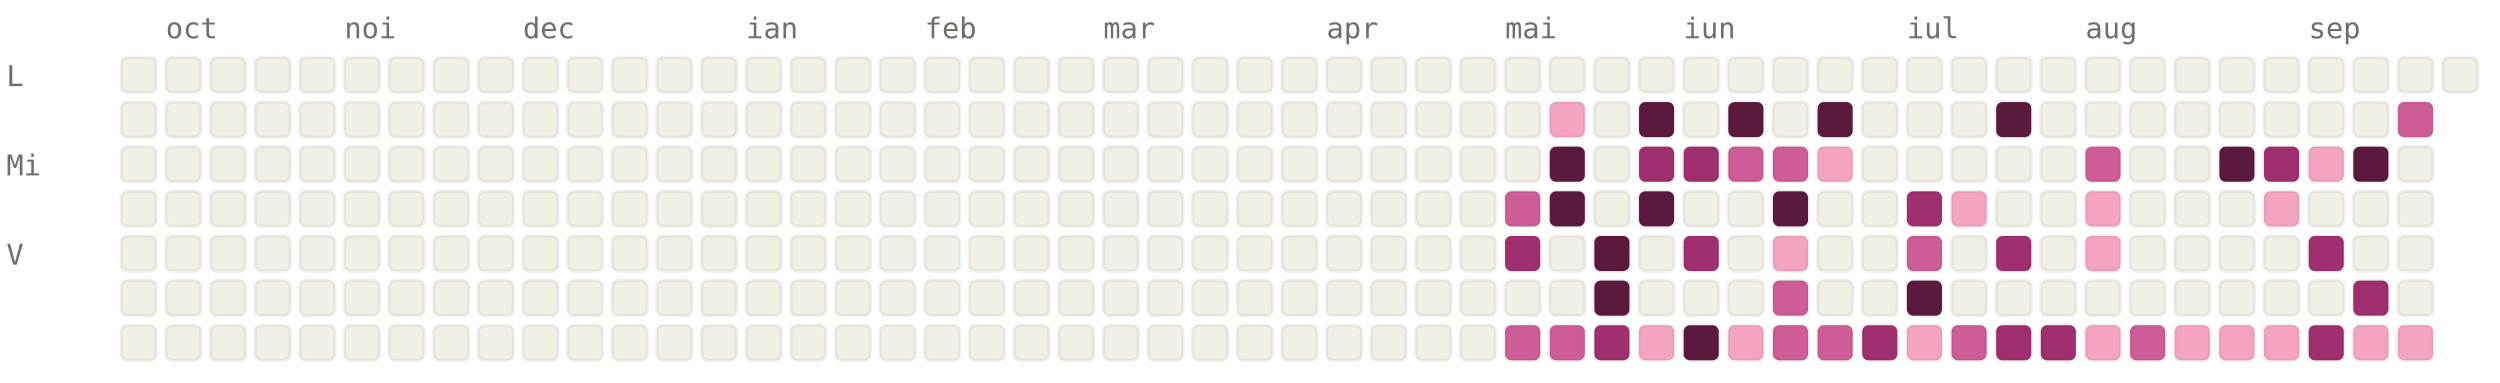
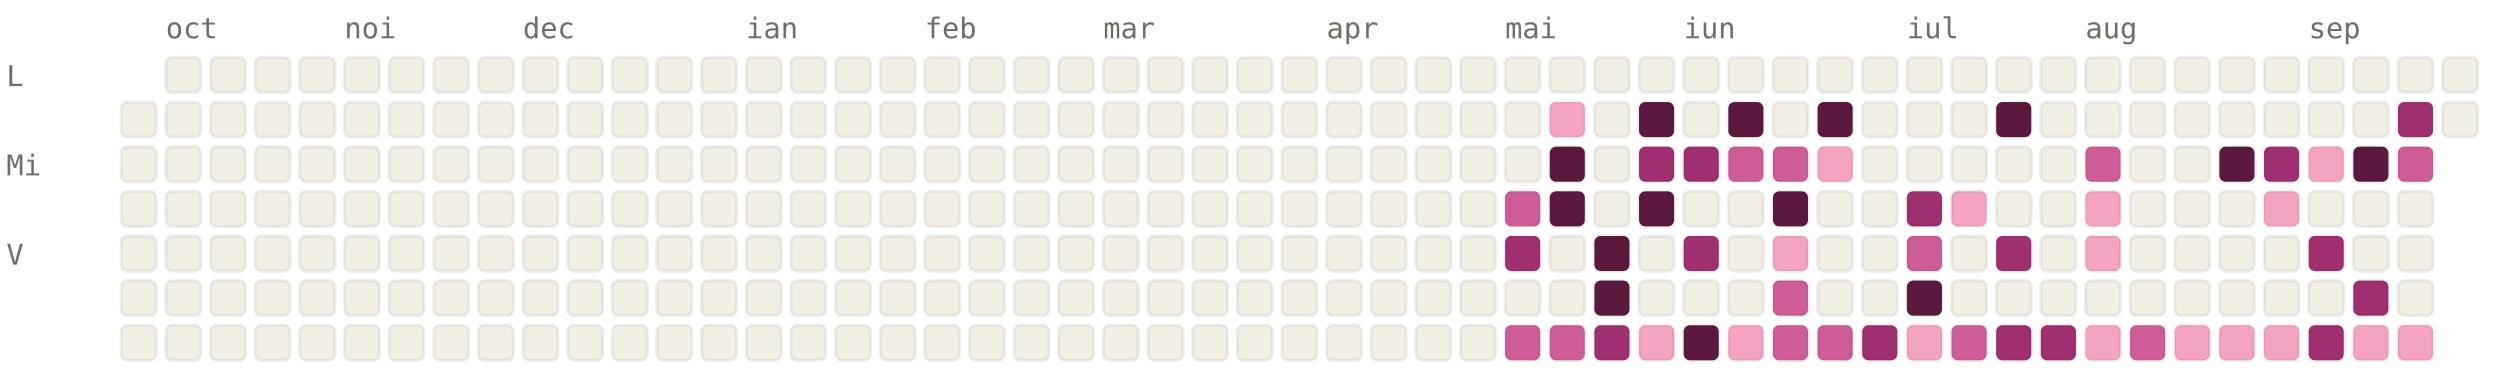
<svg xmlns="http://www.w3.org/2000/svg" viewBox="0 0 784 120" width="784" height="120" font-family="ui-monospace, SFMono-Regular, Menlo, monospace" font-size="9">
  <style>.l0{fill:#F2F0E5;stroke:rgba(0,0,0,0.06)}.l1{fill:#F4A4C2;stroke:rgba(0,0,0,0.06)}.l2{fill:#CE5D97;stroke:rgba(0,0,0,0.06)}.l3{fill:#A02F6F;stroke:rgba(0,0,0,0.06)}.l4{fill:#5C193E;stroke:rgba(0,0,0,0.06)}.lbl{fill:#6F6E69}@media (prefers-color-scheme: dark){.l0{fill:#1C1B1A;stroke:rgba(255,255,255,0.04)}.l1{fill:#451033;stroke:rgba(255,255,255,0.04)}.l2{fill:#751F4F;stroke:rgba(255,255,255,0.04)}.l3{fill:#CE5D97;stroke:rgba(255,255,255,0.04)}.l4{fill:#F4A4C2;stroke:rgba(255,255,255,0.04)}.lbl{fill:#878580}}</style>
  <text x="52" y="12" class="lbl">oct</text>
  <text x="108" y="12" class="lbl">noi</text>
  <text x="164" y="12" class="lbl">dec</text>
  <text x="234" y="12" class="lbl">ian</text>
  <text x="290" y="12" class="lbl">feb</text>
  <text x="346" y="12" class="lbl">mar</text>
  <text x="416" y="12" class="lbl">apr</text>
  <text x="472" y="12" class="lbl">mai</text>
  <text x="528" y="12" class="lbl">iun</text>
  <text x="598" y="12" class="lbl">iul</text>
  <text x="654" y="12" class="lbl">aug</text>
  <text x="724" y="12" class="lbl">sep</text>
  <text x="2" y="27" class="lbl">L</text>
  <text x="2" y="55" class="lbl">Mi</text>
  <text x="2" y="83" class="lbl">V</text>
-   <rect x="38" y="18" width="11" height="11" rx="2" ry="2" class="l0" />
  <rect x="38" y="32" width="11" height="11" rx="2" ry="2" class="l0" />
  <rect x="38" y="46" width="11" height="11" rx="2" ry="2" class="l0" />
  <rect x="38" y="60" width="11" height="11" rx="2" ry="2" class="l0" />
  <rect x="38" y="74" width="11" height="11" rx="2" ry="2" class="l0" />
  <rect x="38" y="88" width="11" height="11" rx="2" ry="2" class="l0" />
  <rect x="38" y="102" width="11" height="11" rx="2" ry="2" class="l0" />
  <rect x="52" y="18" width="11" height="11" rx="2" ry="2" class="l0" />
  <rect x="52" y="32" width="11" height="11" rx="2" ry="2" class="l0" />
  <rect x="52" y="46" width="11" height="11" rx="2" ry="2" class="l0" />
  <rect x="52" y="60" width="11" height="11" rx="2" ry="2" class="l0" />
  <rect x="52" y="74" width="11" height="11" rx="2" ry="2" class="l0" />
  <rect x="52" y="88" width="11" height="11" rx="2" ry="2" class="l0" />
  <rect x="52" y="102" width="11" height="11" rx="2" ry="2" class="l0" />
  <rect x="66" y="18" width="11" height="11" rx="2" ry="2" class="l0" />
  <rect x="66" y="32" width="11" height="11" rx="2" ry="2" class="l0" />
  <rect x="66" y="46" width="11" height="11" rx="2" ry="2" class="l0" />
  <rect x="66" y="60" width="11" height="11" rx="2" ry="2" class="l0" />
  <rect x="66" y="74" width="11" height="11" rx="2" ry="2" class="l0" />
  <rect x="66" y="88" width="11" height="11" rx="2" ry="2" class="l0" />
  <rect x="66" y="102" width="11" height="11" rx="2" ry="2" class="l0" />
  <rect x="80" y="18" width="11" height="11" rx="2" ry="2" class="l0" />
  <rect x="80" y="32" width="11" height="11" rx="2" ry="2" class="l0" />
  <rect x="80" y="46" width="11" height="11" rx="2" ry="2" class="l0" />
  <rect x="80" y="60" width="11" height="11" rx="2" ry="2" class="l0" />
  <rect x="80" y="74" width="11" height="11" rx="2" ry="2" class="l0" />
  <rect x="80" y="88" width="11" height="11" rx="2" ry="2" class="l0" />
  <rect x="80" y="102" width="11" height="11" rx="2" ry="2" class="l0" />
  <rect x="94" y="18" width="11" height="11" rx="2" ry="2" class="l0" />
  <rect x="94" y="32" width="11" height="11" rx="2" ry="2" class="l0" />
  <rect x="94" y="46" width="11" height="11" rx="2" ry="2" class="l0" />
  <rect x="94" y="60" width="11" height="11" rx="2" ry="2" class="l0" />
  <rect x="94" y="74" width="11" height="11" rx="2" ry="2" class="l0" />
  <rect x="94" y="88" width="11" height="11" rx="2" ry="2" class="l0" />
  <rect x="94" y="102" width="11" height="11" rx="2" ry="2" class="l0" />
  <rect x="108" y="18" width="11" height="11" rx="2" ry="2" class="l0" />
  <rect x="108" y="32" width="11" height="11" rx="2" ry="2" class="l0" />
  <rect x="108" y="46" width="11" height="11" rx="2" ry="2" class="l0" />
  <rect x="108" y="60" width="11" height="11" rx="2" ry="2" class="l0" />
  <rect x="108" y="74" width="11" height="11" rx="2" ry="2" class="l0" />
  <rect x="108" y="88" width="11" height="11" rx="2" ry="2" class="l0" />
  <rect x="108" y="102" width="11" height="11" rx="2" ry="2" class="l0" />
  <rect x="122" y="18" width="11" height="11" rx="2" ry="2" class="l0" />
  <rect x="122" y="32" width="11" height="11" rx="2" ry="2" class="l0" />
  <rect x="122" y="46" width="11" height="11" rx="2" ry="2" class="l0" />
  <rect x="122" y="60" width="11" height="11" rx="2" ry="2" class="l0" />
  <rect x="122" y="74" width="11" height="11" rx="2" ry="2" class="l0" />
  <rect x="122" y="88" width="11" height="11" rx="2" ry="2" class="l0" />
  <rect x="122" y="102" width="11" height="11" rx="2" ry="2" class="l0" />
  <rect x="136" y="18" width="11" height="11" rx="2" ry="2" class="l0" />
  <rect x="136" y="32" width="11" height="11" rx="2" ry="2" class="l0" />
  <rect x="136" y="46" width="11" height="11" rx="2" ry="2" class="l0" />
  <rect x="136" y="60" width="11" height="11" rx="2" ry="2" class="l0" />
  <rect x="136" y="74" width="11" height="11" rx="2" ry="2" class="l0" />
  <rect x="136" y="88" width="11" height="11" rx="2" ry="2" class="l0" />
  <rect x="136" y="102" width="11" height="11" rx="2" ry="2" class="l0" />
  <rect x="150" y="18" width="11" height="11" rx="2" ry="2" class="l0" />
  <rect x="150" y="32" width="11" height="11" rx="2" ry="2" class="l0" />
  <rect x="150" y="46" width="11" height="11" rx="2" ry="2" class="l0" />
  <rect x="150" y="60" width="11" height="11" rx="2" ry="2" class="l0" />
  <rect x="150" y="74" width="11" height="11" rx="2" ry="2" class="l0" />
  <rect x="150" y="88" width="11" height="11" rx="2" ry="2" class="l0" />
  <rect x="150" y="102" width="11" height="11" rx="2" ry="2" class="l0" />
  <rect x="164" y="18" width="11" height="11" rx="2" ry="2" class="l0" />
  <rect x="164" y="32" width="11" height="11" rx="2" ry="2" class="l0" />
  <rect x="164" y="46" width="11" height="11" rx="2" ry="2" class="l0" />
  <rect x="164" y="60" width="11" height="11" rx="2" ry="2" class="l0" />
  <rect x="164" y="74" width="11" height="11" rx="2" ry="2" class="l0" />
  <rect x="164" y="88" width="11" height="11" rx="2" ry="2" class="l0" />
  <rect x="164" y="102" width="11" height="11" rx="2" ry="2" class="l0" />
  <rect x="178" y="18" width="11" height="11" rx="2" ry="2" class="l0" />
  <rect x="178" y="32" width="11" height="11" rx="2" ry="2" class="l0" />
  <rect x="178" y="46" width="11" height="11" rx="2" ry="2" class="l0" />
  <rect x="178" y="60" width="11" height="11" rx="2" ry="2" class="l0" />
  <rect x="178" y="74" width="11" height="11" rx="2" ry="2" class="l0" />
  <rect x="178" y="88" width="11" height="11" rx="2" ry="2" class="l0" />
  <rect x="178" y="102" width="11" height="11" rx="2" ry="2" class="l0" />
  <rect x="192" y="18" width="11" height="11" rx="2" ry="2" class="l0" />
  <rect x="192" y="32" width="11" height="11" rx="2" ry="2" class="l0" />
  <rect x="192" y="46" width="11" height="11" rx="2" ry="2" class="l0" />
  <rect x="192" y="60" width="11" height="11" rx="2" ry="2" class="l0" />
  <rect x="192" y="74" width="11" height="11" rx="2" ry="2" class="l0" />
  <rect x="192" y="88" width="11" height="11" rx="2" ry="2" class="l0" />
  <rect x="192" y="102" width="11" height="11" rx="2" ry="2" class="l0" />
  <rect x="206" y="18" width="11" height="11" rx="2" ry="2" class="l0" />
  <rect x="206" y="32" width="11" height="11" rx="2" ry="2" class="l0" />
  <rect x="206" y="46" width="11" height="11" rx="2" ry="2" class="l0" />
  <rect x="206" y="60" width="11" height="11" rx="2" ry="2" class="l0" />
  <rect x="206" y="74" width="11" height="11" rx="2" ry="2" class="l0" />
  <rect x="206" y="88" width="11" height="11" rx="2" ry="2" class="l0" />
  <rect x="206" y="102" width="11" height="11" rx="2" ry="2" class="l0" />
  <rect x="220" y="18" width="11" height="11" rx="2" ry="2" class="l0" />
  <rect x="220" y="32" width="11" height="11" rx="2" ry="2" class="l0" />
  <rect x="220" y="46" width="11" height="11" rx="2" ry="2" class="l0" />
  <rect x="220" y="60" width="11" height="11" rx="2" ry="2" class="l0" />
  <rect x="220" y="74" width="11" height="11" rx="2" ry="2" class="l0" />
  <rect x="220" y="88" width="11" height="11" rx="2" ry="2" class="l0" />
  <rect x="220" y="102" width="11" height="11" rx="2" ry="2" class="l0" />
  <rect x="234" y="18" width="11" height="11" rx="2" ry="2" class="l0" />
  <rect x="234" y="32" width="11" height="11" rx="2" ry="2" class="l0" />
  <rect x="234" y="46" width="11" height="11" rx="2" ry="2" class="l0" />
  <rect x="234" y="60" width="11" height="11" rx="2" ry="2" class="l0" />
  <rect x="234" y="74" width="11" height="11" rx="2" ry="2" class="l0" />
  <rect x="234" y="88" width="11" height="11" rx="2" ry="2" class="l0" />
  <rect x="234" y="102" width="11" height="11" rx="2" ry="2" class="l0" />
  <rect x="248" y="18" width="11" height="11" rx="2" ry="2" class="l0" />
  <rect x="248" y="32" width="11" height="11" rx="2" ry="2" class="l0" />
  <rect x="248" y="46" width="11" height="11" rx="2" ry="2" class="l0" />
  <rect x="248" y="60" width="11" height="11" rx="2" ry="2" class="l0" />
  <rect x="248" y="74" width="11" height="11" rx="2" ry="2" class="l0" />
  <rect x="248" y="88" width="11" height="11" rx="2" ry="2" class="l0" />
  <rect x="248" y="102" width="11" height="11" rx="2" ry="2" class="l0" />
  <rect x="262" y="18" width="11" height="11" rx="2" ry="2" class="l0" />
  <rect x="262" y="32" width="11" height="11" rx="2" ry="2" class="l0" />
  <rect x="262" y="46" width="11" height="11" rx="2" ry="2" class="l0" />
  <rect x="262" y="60" width="11" height="11" rx="2" ry="2" class="l0" />
  <rect x="262" y="74" width="11" height="11" rx="2" ry="2" class="l0" />
  <rect x="262" y="88" width="11" height="11" rx="2" ry="2" class="l0" />
  <rect x="262" y="102" width="11" height="11" rx="2" ry="2" class="l0" />
  <rect x="276" y="18" width="11" height="11" rx="2" ry="2" class="l0" />
  <rect x="276" y="32" width="11" height="11" rx="2" ry="2" class="l0" />
  <rect x="276" y="46" width="11" height="11" rx="2" ry="2" class="l0" />
  <rect x="276" y="60" width="11" height="11" rx="2" ry="2" class="l0" />
  <rect x="276" y="74" width="11" height="11" rx="2" ry="2" class="l0" />
  <rect x="276" y="88" width="11" height="11" rx="2" ry="2" class="l0" />
  <rect x="276" y="102" width="11" height="11" rx="2" ry="2" class="l0" />
  <rect x="290" y="18" width="11" height="11" rx="2" ry="2" class="l0" />
  <rect x="290" y="32" width="11" height="11" rx="2" ry="2" class="l0" />
  <rect x="290" y="46" width="11" height="11" rx="2" ry="2" class="l0" />
  <rect x="290" y="60" width="11" height="11" rx="2" ry="2" class="l0" />
  <rect x="290" y="74" width="11" height="11" rx="2" ry="2" class="l0" />
  <rect x="290" y="88" width="11" height="11" rx="2" ry="2" class="l0" />
  <rect x="290" y="102" width="11" height="11" rx="2" ry="2" class="l0" />
  <rect x="304" y="18" width="11" height="11" rx="2" ry="2" class="l0" />
  <rect x="304" y="32" width="11" height="11" rx="2" ry="2" class="l0" />
  <rect x="304" y="46" width="11" height="11" rx="2" ry="2" class="l0" />
  <rect x="304" y="60" width="11" height="11" rx="2" ry="2" class="l0" />
  <rect x="304" y="74" width="11" height="11" rx="2" ry="2" class="l0" />
  <rect x="304" y="88" width="11" height="11" rx="2" ry="2" class="l0" />
  <rect x="304" y="102" width="11" height="11" rx="2" ry="2" class="l0" />
  <rect x="318" y="18" width="11" height="11" rx="2" ry="2" class="l0" />
  <rect x="318" y="32" width="11" height="11" rx="2" ry="2" class="l0" />
  <rect x="318" y="46" width="11" height="11" rx="2" ry="2" class="l0" />
  <rect x="318" y="60" width="11" height="11" rx="2" ry="2" class="l0" />
  <rect x="318" y="74" width="11" height="11" rx="2" ry="2" class="l0" />
  <rect x="318" y="88" width="11" height="11" rx="2" ry="2" class="l0" />
  <rect x="318" y="102" width="11" height="11" rx="2" ry="2" class="l0" />
  <rect x="332" y="18" width="11" height="11" rx="2" ry="2" class="l0" />
  <rect x="332" y="32" width="11" height="11" rx="2" ry="2" class="l0" />
  <rect x="332" y="46" width="11" height="11" rx="2" ry="2" class="l0" />
  <rect x="332" y="60" width="11" height="11" rx="2" ry="2" class="l0" />
  <rect x="332" y="74" width="11" height="11" rx="2" ry="2" class="l0" />
  <rect x="332" y="88" width="11" height="11" rx="2" ry="2" class="l0" />
  <rect x="332" y="102" width="11" height="11" rx="2" ry="2" class="l0" />
  <rect x="346" y="18" width="11" height="11" rx="2" ry="2" class="l0" />
  <rect x="346" y="32" width="11" height="11" rx="2" ry="2" class="l0" />
  <rect x="346" y="46" width="11" height="11" rx="2" ry="2" class="l0" />
  <rect x="346" y="60" width="11" height="11" rx="2" ry="2" class="l0" />
  <rect x="346" y="74" width="11" height="11" rx="2" ry="2" class="l0" />
  <rect x="346" y="88" width="11" height="11" rx="2" ry="2" class="l0" />
  <rect x="346" y="102" width="11" height="11" rx="2" ry="2" class="l0" />
  <rect x="360" y="18" width="11" height="11" rx="2" ry="2" class="l0" />
  <rect x="360" y="32" width="11" height="11" rx="2" ry="2" class="l0" />
  <rect x="360" y="46" width="11" height="11" rx="2" ry="2" class="l0" />
  <rect x="360" y="60" width="11" height="11" rx="2" ry="2" class="l0" />
  <rect x="360" y="74" width="11" height="11" rx="2" ry="2" class="l0" />
  <rect x="360" y="88" width="11" height="11" rx="2" ry="2" class="l0" />
  <rect x="360" y="102" width="11" height="11" rx="2" ry="2" class="l0" />
  <rect x="374" y="18" width="11" height="11" rx="2" ry="2" class="l0" />
  <rect x="374" y="32" width="11" height="11" rx="2" ry="2" class="l0" />
  <rect x="374" y="46" width="11" height="11" rx="2" ry="2" class="l0" />
  <rect x="374" y="60" width="11" height="11" rx="2" ry="2" class="l0" />
  <rect x="374" y="74" width="11" height="11" rx="2" ry="2" class="l0" />
  <rect x="374" y="88" width="11" height="11" rx="2" ry="2" class="l0" />
  <rect x="374" y="102" width="11" height="11" rx="2" ry="2" class="l0" />
  <rect x="388" y="18" width="11" height="11" rx="2" ry="2" class="l0" />
  <rect x="388" y="32" width="11" height="11" rx="2" ry="2" class="l0" />
  <rect x="388" y="46" width="11" height="11" rx="2" ry="2" class="l0" />
  <rect x="388" y="60" width="11" height="11" rx="2" ry="2" class="l0" />
  <rect x="388" y="74" width="11" height="11" rx="2" ry="2" class="l0" />
  <rect x="388" y="88" width="11" height="11" rx="2" ry="2" class="l0" />
  <rect x="388" y="102" width="11" height="11" rx="2" ry="2" class="l0" />
  <rect x="402" y="18" width="11" height="11" rx="2" ry="2" class="l0" />
  <rect x="402" y="32" width="11" height="11" rx="2" ry="2" class="l0" />
  <rect x="402" y="46" width="11" height="11" rx="2" ry="2" class="l0" />
  <rect x="402" y="60" width="11" height="11" rx="2" ry="2" class="l0" />
  <rect x="402" y="74" width="11" height="11" rx="2" ry="2" class="l0" />
  <rect x="402" y="88" width="11" height="11" rx="2" ry="2" class="l0" />
  <rect x="402" y="102" width="11" height="11" rx="2" ry="2" class="l0" />
  <rect x="416" y="18" width="11" height="11" rx="2" ry="2" class="l0" />
  <rect x="416" y="32" width="11" height="11" rx="2" ry="2" class="l0" />
  <rect x="416" y="46" width="11" height="11" rx="2" ry="2" class="l0" />
  <rect x="416" y="60" width="11" height="11" rx="2" ry="2" class="l0" />
  <rect x="416" y="74" width="11" height="11" rx="2" ry="2" class="l0" />
  <rect x="416" y="88" width="11" height="11" rx="2" ry="2" class="l0" />
  <rect x="416" y="102" width="11" height="11" rx="2" ry="2" class="l0" />
  <rect x="430" y="18" width="11" height="11" rx="2" ry="2" class="l0" />
  <rect x="430" y="32" width="11" height="11" rx="2" ry="2" class="l0" />
  <rect x="430" y="46" width="11" height="11" rx="2" ry="2" class="l0" />
  <rect x="430" y="60" width="11" height="11" rx="2" ry="2" class="l0" />
  <rect x="430" y="74" width="11" height="11" rx="2" ry="2" class="l0" />
  <rect x="430" y="88" width="11" height="11" rx="2" ry="2" class="l0" />
  <rect x="430" y="102" width="11" height="11" rx="2" ry="2" class="l0" />
  <rect x="444" y="18" width="11" height="11" rx="2" ry="2" class="l0" />
  <rect x="444" y="32" width="11" height="11" rx="2" ry="2" class="l0" />
  <rect x="444" y="46" width="11" height="11" rx="2" ry="2" class="l0" />
  <rect x="444" y="60" width="11" height="11" rx="2" ry="2" class="l0" />
  <rect x="444" y="74" width="11" height="11" rx="2" ry="2" class="l0" />
  <rect x="444" y="88" width="11" height="11" rx="2" ry="2" class="l0" />
  <rect x="444" y="102" width="11" height="11" rx="2" ry="2" class="l0" />
  <rect x="458" y="18" width="11" height="11" rx="2" ry="2" class="l0" />
  <rect x="458" y="32" width="11" height="11" rx="2" ry="2" class="l0" />
  <rect x="458" y="46" width="11" height="11" rx="2" ry="2" class="l0" />
  <rect x="458" y="60" width="11" height="11" rx="2" ry="2" class="l0" />
  <rect x="458" y="74" width="11" height="11" rx="2" ry="2" class="l0" />
  <rect x="458" y="88" width="11" height="11" rx="2" ry="2" class="l0" />
  <rect x="458" y="102" width="11" height="11" rx="2" ry="2" class="l0" />
  <rect x="472" y="18" width="11" height="11" rx="2" ry="2" class="l0" />
  <rect x="472" y="32" width="11" height="11" rx="2" ry="2" class="l0" />
  <rect x="472" y="46" width="11" height="11" rx="2" ry="2" class="l0" />
  <rect x="472" y="60" width="11" height="11" rx="2" ry="2" class="l2" />
  <rect x="472" y="74" width="11" height="11" rx="2" ry="2" class="l3" />
  <rect x="472" y="88" width="11" height="11" rx="2" ry="2" class="l0" />
  <rect x="472" y="102" width="11" height="11" rx="2" ry="2" class="l2" />
  <rect x="486" y="18" width="11" height="11" rx="2" ry="2" class="l0" />
  <rect x="486" y="32" width="11" height="11" rx="2" ry="2" class="l1" />
  <rect x="486" y="46" width="11" height="11" rx="2" ry="2" class="l4" />
  <rect x="486" y="60" width="11" height="11" rx="2" ry="2" class="l4" />
  <rect x="486" y="74" width="11" height="11" rx="2" ry="2" class="l0" />
  <rect x="486" y="88" width="11" height="11" rx="2" ry="2" class="l0" />
  <rect x="486" y="102" width="11" height="11" rx="2" ry="2" class="l2" />
  <rect x="500" y="18" width="11" height="11" rx="2" ry="2" class="l0" />
  <rect x="500" y="32" width="11" height="11" rx="2" ry="2" class="l0" />
  <rect x="500" y="46" width="11" height="11" rx="2" ry="2" class="l0" />
  <rect x="500" y="60" width="11" height="11" rx="2" ry="2" class="l0" />
  <rect x="500" y="74" width="11" height="11" rx="2" ry="2" class="l4" />
  <rect x="500" y="88" width="11" height="11" rx="2" ry="2" class="l4" />
  <rect x="500" y="102" width="11" height="11" rx="2" ry="2" class="l3" />
  <rect x="514" y="18" width="11" height="11" rx="2" ry="2" class="l0" />
  <rect x="514" y="32" width="11" height="11" rx="2" ry="2" class="l4" />
  <rect x="514" y="46" width="11" height="11" rx="2" ry="2" class="l3" />
  <rect x="514" y="60" width="11" height="11" rx="2" ry="2" class="l4" />
  <rect x="514" y="74" width="11" height="11" rx="2" ry="2" class="l0" />
  <rect x="514" y="88" width="11" height="11" rx="2" ry="2" class="l0" />
  <rect x="514" y="102" width="11" height="11" rx="2" ry="2" class="l1" />
  <rect x="528" y="18" width="11" height="11" rx="2" ry="2" class="l0" />
  <rect x="528" y="32" width="11" height="11" rx="2" ry="2" class="l0" />
  <rect x="528" y="46" width="11" height="11" rx="2" ry="2" class="l3" />
  <rect x="528" y="60" width="11" height="11" rx="2" ry="2" class="l0" />
  <rect x="528" y="74" width="11" height="11" rx="2" ry="2" class="l3" />
  <rect x="528" y="88" width="11" height="11" rx="2" ry="2" class="l0" />
  <rect x="528" y="102" width="11" height="11" rx="2" ry="2" class="l4" />
  <rect x="542" y="18" width="11" height="11" rx="2" ry="2" class="l0" />
  <rect x="542" y="32" width="11" height="11" rx="2" ry="2" class="l4" />
  <rect x="542" y="46" width="11" height="11" rx="2" ry="2" class="l2" />
  <rect x="542" y="60" width="11" height="11" rx="2" ry="2" class="l0" />
  <rect x="542" y="74" width="11" height="11" rx="2" ry="2" class="l0" />
  <rect x="542" y="88" width="11" height="11" rx="2" ry="2" class="l0" />
  <rect x="542" y="102" width="11" height="11" rx="2" ry="2" class="l1" />
  <rect x="556" y="18" width="11" height="11" rx="2" ry="2" class="l0" />
  <rect x="556" y="32" width="11" height="11" rx="2" ry="2" class="l0" />
  <rect x="556" y="46" width="11" height="11" rx="2" ry="2" class="l2" />
  <rect x="556" y="60" width="11" height="11" rx="2" ry="2" class="l4" />
  <rect x="556" y="74" width="11" height="11" rx="2" ry="2" class="l1" />
  <rect x="556" y="88" width="11" height="11" rx="2" ry="2" class="l2" />
  <rect x="556" y="102" width="11" height="11" rx="2" ry="2" class="l2" />
  <rect x="570" y="18" width="11" height="11" rx="2" ry="2" class="l0" />
  <rect x="570" y="32" width="11" height="11" rx="2" ry="2" class="l4" />
  <rect x="570" y="46" width="11" height="11" rx="2" ry="2" class="l1" />
  <rect x="570" y="60" width="11" height="11" rx="2" ry="2" class="l0" />
  <rect x="570" y="74" width="11" height="11" rx="2" ry="2" class="l0" />
  <rect x="570" y="88" width="11" height="11" rx="2" ry="2" class="l0" />
  <rect x="570" y="102" width="11" height="11" rx="2" ry="2" class="l2" />
  <rect x="584" y="18" width="11" height="11" rx="2" ry="2" class="l0" />
  <rect x="584" y="32" width="11" height="11" rx="2" ry="2" class="l0" />
  <rect x="584" y="46" width="11" height="11" rx="2" ry="2" class="l0" />
  <rect x="584" y="60" width="11" height="11" rx="2" ry="2" class="l0" />
  <rect x="584" y="74" width="11" height="11" rx="2" ry="2" class="l0" />
  <rect x="584" y="88" width="11" height="11" rx="2" ry="2" class="l0" />
  <rect x="584" y="102" width="11" height="11" rx="2" ry="2" class="l3" />
  <rect x="598" y="18" width="11" height="11" rx="2" ry="2" class="l0" />
  <rect x="598" y="32" width="11" height="11" rx="2" ry="2" class="l0" />
  <rect x="598" y="46" width="11" height="11" rx="2" ry="2" class="l0" />
  <rect x="598" y="60" width="11" height="11" rx="2" ry="2" class="l3" />
  <rect x="598" y="74" width="11" height="11" rx="2" ry="2" class="l2" />
  <rect x="598" y="88" width="11" height="11" rx="2" ry="2" class="l4" />
  <rect x="598" y="102" width="11" height="11" rx="2" ry="2" class="l1" />
  <rect x="612" y="18" width="11" height="11" rx="2" ry="2" class="l0" />
  <rect x="612" y="32" width="11" height="11" rx="2" ry="2" class="l0" />
  <rect x="612" y="46" width="11" height="11" rx="2" ry="2" class="l0" />
  <rect x="612" y="60" width="11" height="11" rx="2" ry="2" class="l1" />
  <rect x="612" y="74" width="11" height="11" rx="2" ry="2" class="l0" />
  <rect x="612" y="88" width="11" height="11" rx="2" ry="2" class="l0" />
  <rect x="612" y="102" width="11" height="11" rx="2" ry="2" class="l2" />
  <rect x="626" y="18" width="11" height="11" rx="2" ry="2" class="l0" />
  <rect x="626" y="32" width="11" height="11" rx="2" ry="2" class="l4" />
  <rect x="626" y="46" width="11" height="11" rx="2" ry="2" class="l0" />
  <rect x="626" y="60" width="11" height="11" rx="2" ry="2" class="l0" />
  <rect x="626" y="74" width="11" height="11" rx="2" ry="2" class="l3" />
  <rect x="626" y="88" width="11" height="11" rx="2" ry="2" class="l0" />
  <rect x="626" y="102" width="11" height="11" rx="2" ry="2" class="l3" />
  <rect x="640" y="18" width="11" height="11" rx="2" ry="2" class="l0" />
  <rect x="640" y="32" width="11" height="11" rx="2" ry="2" class="l0" />
  <rect x="640" y="46" width="11" height="11" rx="2" ry="2" class="l0" />
  <rect x="640" y="60" width="11" height="11" rx="2" ry="2" class="l0" />
  <rect x="640" y="74" width="11" height="11" rx="2" ry="2" class="l0" />
  <rect x="640" y="88" width="11" height="11" rx="2" ry="2" class="l0" />
  <rect x="640" y="102" width="11" height="11" rx="2" ry="2" class="l3" />
  <rect x="654" y="18" width="11" height="11" rx="2" ry="2" class="l0" />
  <rect x="654" y="32" width="11" height="11" rx="2" ry="2" class="l0" />
  <rect x="654" y="46" width="11" height="11" rx="2" ry="2" class="l2" />
  <rect x="654" y="60" width="11" height="11" rx="2" ry="2" class="l1" />
  <rect x="654" y="74" width="11" height="11" rx="2" ry="2" class="l1" />
  <rect x="654" y="88" width="11" height="11" rx="2" ry="2" class="l0" />
  <rect x="654" y="102" width="11" height="11" rx="2" ry="2" class="l1" />
  <rect x="668" y="18" width="11" height="11" rx="2" ry="2" class="l0" />
  <rect x="668" y="32" width="11" height="11" rx="2" ry="2" class="l0" />
  <rect x="668" y="46" width="11" height="11" rx="2" ry="2" class="l0" />
  <rect x="668" y="60" width="11" height="11" rx="2" ry="2" class="l0" />
  <rect x="668" y="74" width="11" height="11" rx="2" ry="2" class="l0" />
  <rect x="668" y="88" width="11" height="11" rx="2" ry="2" class="l0" />
  <rect x="668" y="102" width="11" height="11" rx="2" ry="2" class="l2" />
  <rect x="682" y="18" width="11" height="11" rx="2" ry="2" class="l0" />
  <rect x="682" y="32" width="11" height="11" rx="2" ry="2" class="l0" />
  <rect x="682" y="46" width="11" height="11" rx="2" ry="2" class="l0" />
  <rect x="682" y="60" width="11" height="11" rx="2" ry="2" class="l0" />
  <rect x="682" y="74" width="11" height="11" rx="2" ry="2" class="l0" />
  <rect x="682" y="88" width="11" height="11" rx="2" ry="2" class="l0" />
  <rect x="682" y="102" width="11" height="11" rx="2" ry="2" class="l1" />
  <rect x="696" y="18" width="11" height="11" rx="2" ry="2" class="l0" />
  <rect x="696" y="32" width="11" height="11" rx="2" ry="2" class="l0" />
  <rect x="696" y="46" width="11" height="11" rx="2" ry="2" class="l4" />
  <rect x="696" y="60" width="11" height="11" rx="2" ry="2" class="l0" />
  <rect x="696" y="74" width="11" height="11" rx="2" ry="2" class="l0" />
  <rect x="696" y="88" width="11" height="11" rx="2" ry="2" class="l0" />
  <rect x="696" y="102" width="11" height="11" rx="2" ry="2" class="l1" />
  <rect x="710" y="18" width="11" height="11" rx="2" ry="2" class="l0" />
  <rect x="710" y="32" width="11" height="11" rx="2" ry="2" class="l0" />
  <rect x="710" y="46" width="11" height="11" rx="2" ry="2" class="l3" />
  <rect x="710" y="60" width="11" height="11" rx="2" ry="2" class="l1" />
  <rect x="710" y="74" width="11" height="11" rx="2" ry="2" class="l0" />
  <rect x="710" y="88" width="11" height="11" rx="2" ry="2" class="l0" />
  <rect x="710" y="102" width="11" height="11" rx="2" ry="2" class="l1" />
  <rect x="724" y="18" width="11" height="11" rx="2" ry="2" class="l0" />
  <rect x="724" y="32" width="11" height="11" rx="2" ry="2" class="l0" />
  <rect x="724" y="46" width="11" height="11" rx="2" ry="2" class="l1" />
  <rect x="724" y="60" width="11" height="11" rx="2" ry="2" class="l0" />
  <rect x="724" y="74" width="11" height="11" rx="2" ry="2" class="l3" />
  <rect x="724" y="88" width="11" height="11" rx="2" ry="2" class="l0" />
  <rect x="724" y="102" width="11" height="11" rx="2" ry="2" class="l3" />
  <rect x="738" y="18" width="11" height="11" rx="2" ry="2" class="l0" />
  <rect x="738" y="32" width="11" height="11" rx="2" ry="2" class="l0" />
  <rect x="738" y="46" width="11" height="11" rx="2" ry="2" class="l4" />
  <rect x="738" y="60" width="11" height="11" rx="2" ry="2" class="l0" />
  <rect x="738" y="74" width="11" height="11" rx="2" ry="2" class="l0" />
  <rect x="738" y="88" width="11" height="11" rx="2" ry="2" class="l3" />
  <rect x="738" y="102" width="11" height="11" rx="2" ry="2" class="l1" />
  <rect x="752" y="18" width="11" height="11" rx="2" ry="2" class="l0" />
-   <rect x="752" y="32" width="11" height="11" rx="2" ry="2" class="l2" />
-   <rect x="752" y="46" width="11" height="11" rx="2" ry="2" class="l0" />
+   <rect x="752" y="32" width="11" height="11" rx="2" ry="2" class="l3" />
+   <rect x="752" y="46" width="11" height="11" rx="2" ry="2" class="l2" />
  <rect x="752" y="60" width="11" height="11" rx="2" ry="2" class="l0" />
  <rect x="752" y="74" width="11" height="11" rx="2" ry="2" class="l0" />
  <rect x="752" y="88" width="11" height="11" rx="2" ry="2" class="l0" />
  <rect x="752" y="102" width="11" height="11" rx="2" ry="2" class="l1" />
  <rect x="766" y="18" width="11" height="11" rx="2" ry="2" class="l0" />
+   <rect x="766" y="32" width="11" height="11" rx="2" ry="2" class="l0" />
</svg>
